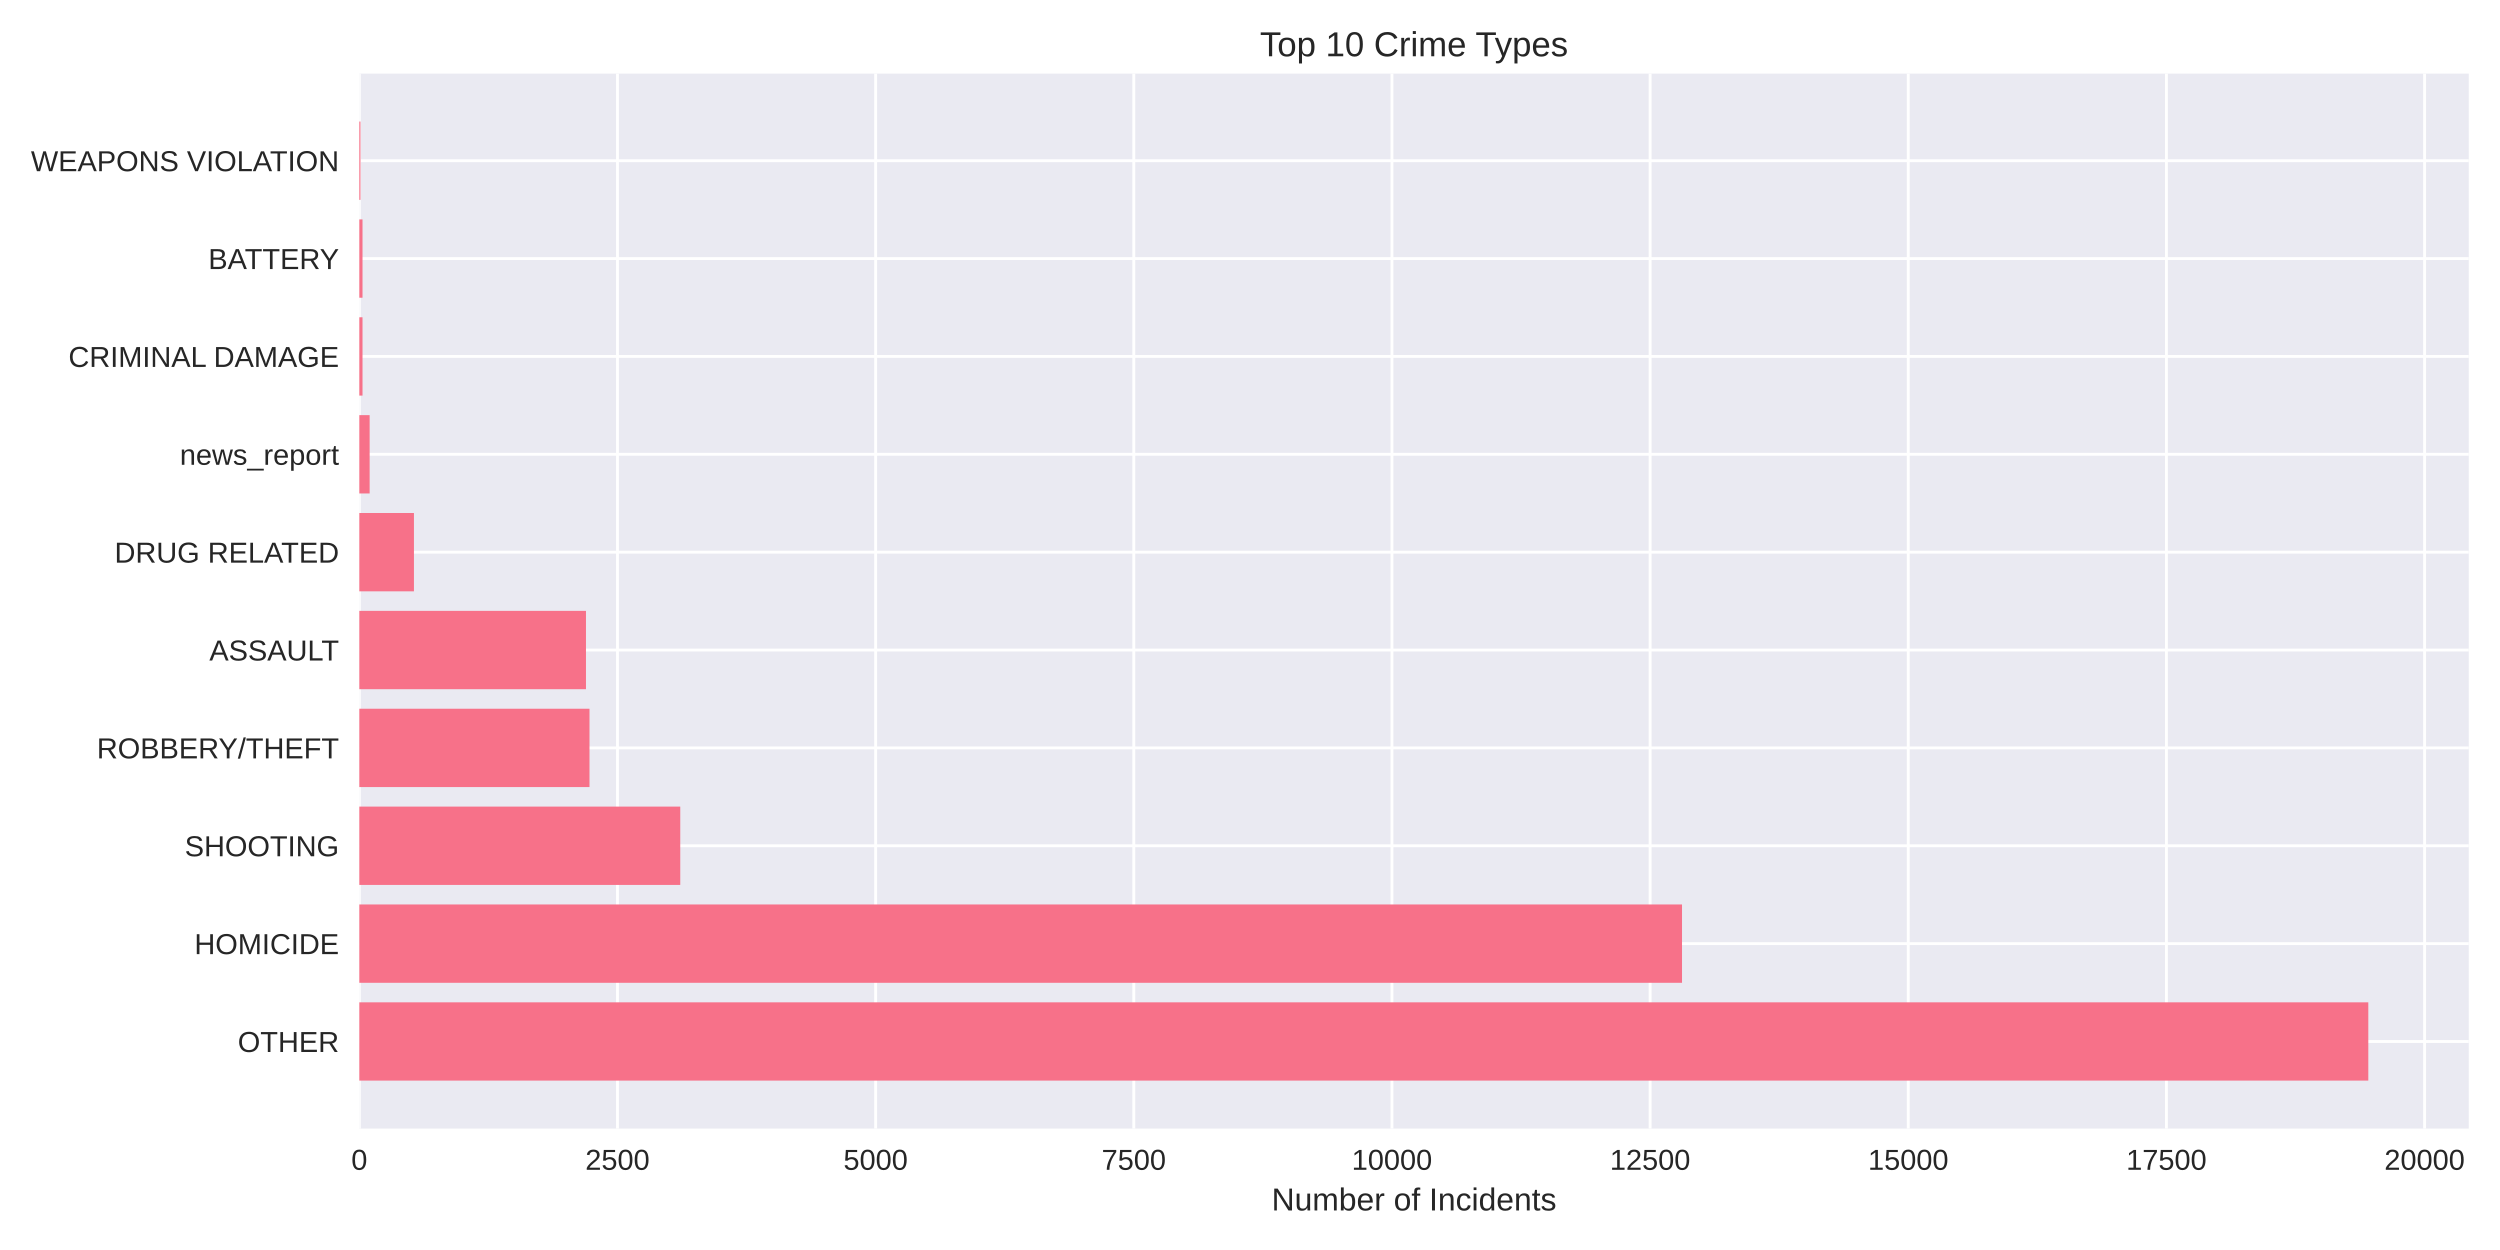
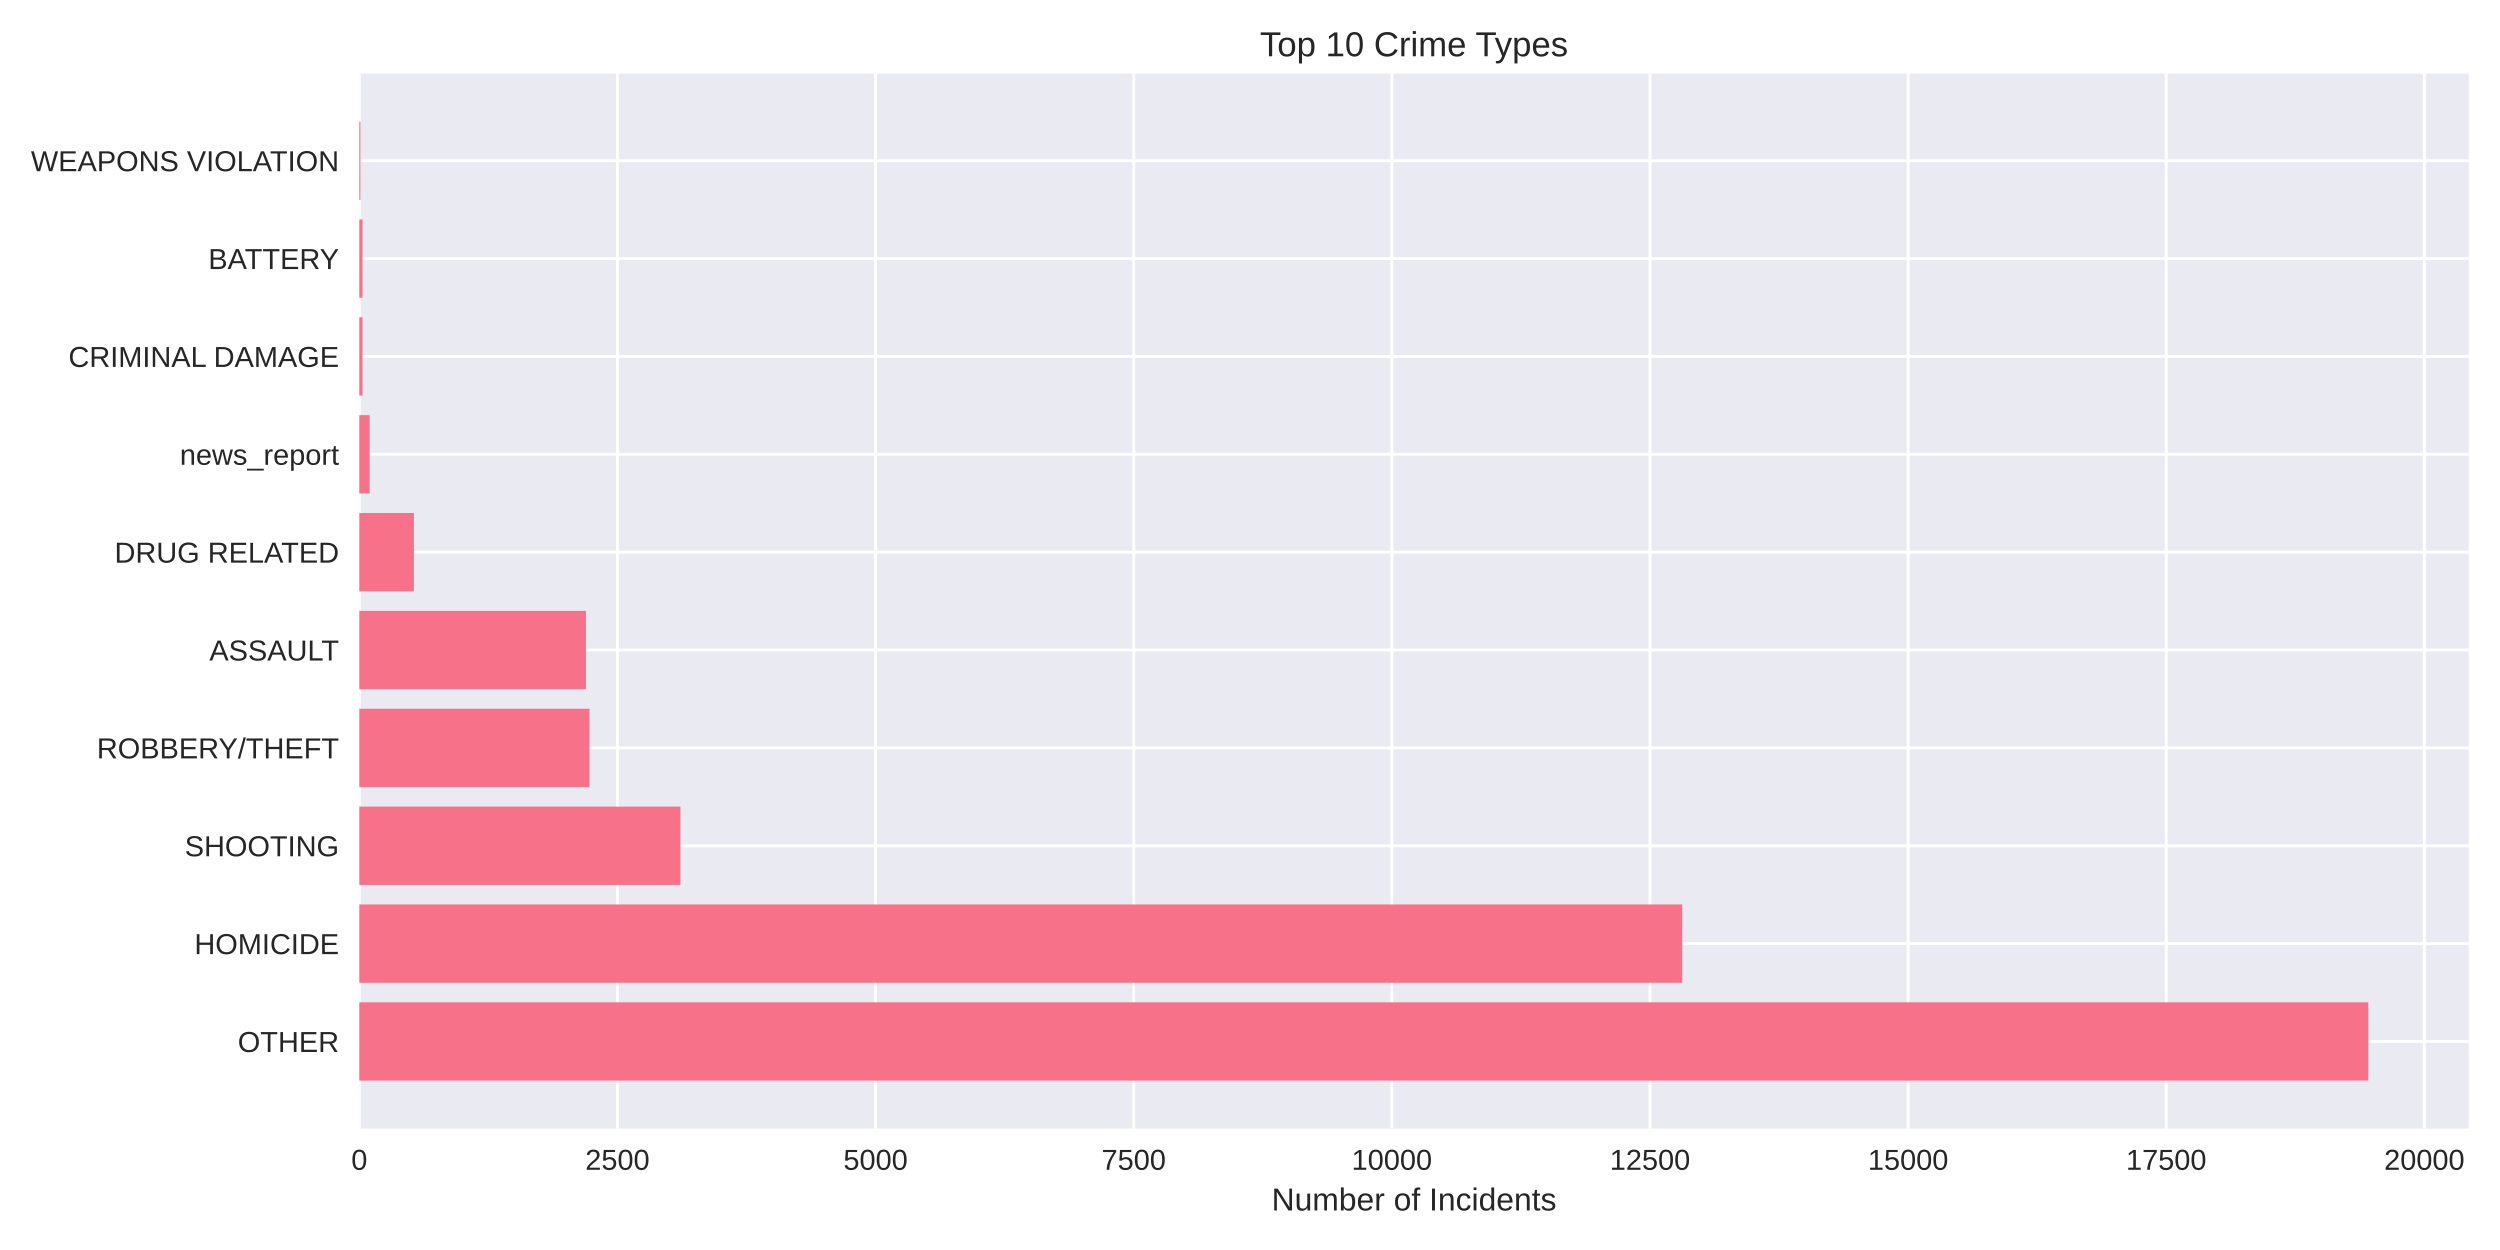
<svg xmlns="http://www.w3.org/2000/svg" width="864pt" height="432pt" viewBox="0 0 864 432" version="1.1">
  <defs>
    <style type="text/css">*{stroke-linejoin: round; stroke-linecap: butt}</style>
  </defs>
  <g id="figure_1">
    <g id="patch_1">
      <path d="M 0 432  L 864 432  L 864 0  L 0 0  z " style="fill: #ffffff" />
    </g>
    <g id="axes_1">
      <g id="patch_2">
        <path d="M 124.18 390.04  L 853.2 390.04  L 853.2 25.44  L 124.18 25.44  z " style="fill: #eaeaf2" />
      </g>
      <g id="matplotlib.axis_1">
        <g id="xtick_1">
          <g id="line2d_1">
-             <path d="M 124.18 390.04  L 124.18 25.44  " clip-path="url(#pd71e8b58b7)" style="fill: none; stroke: #ffffff; stroke-linecap: round" />
+             <path d="M 124.18 390.04  L 124.18 25.44  " clip-path="url(#p4c14d7205e)" style="fill: none; stroke: #ffffff; stroke-linecap: round" />
          </g>
          <g id="line2d_2" />
          <g id="text_1">
            <text style="fill: #262626; font: 10px 'Arial', 'Liberation Sans', 'DejaVu Sans', 'Bitstream Vera Sans', sans-serif; text-anchor: middle" x="124.18" y="404.287" transform="rotate(-0 124.18 404.2869)">0</text>
          </g>
        </g>
        <g id="xtick_2">
          <g id="line2d_3">
-             <path d="M 213.399 390.04  L 213.399 25.44  " clip-path="url(#pd71e8b58b7)" style="fill: none; stroke: #ffffff; stroke-linecap: round" />
+             <path d="M 213.39 390.04  L 213.39 25.44  " clip-path="url(#p4c14d7205e)" style="fill: none; stroke: #ffffff; stroke-linecap: round" />
          </g>
          <g id="line2d_4" />
          <g id="text_2">
-             <text style="fill: #262626; font: 10px 'Arial', 'Liberation Sans', 'DejaVu Sans', 'Bitstream Vera Sans', sans-serif; text-anchor: middle" x="213.399" y="404.287" transform="rotate(-0 213.3993 404.2869)">2500</text>
+             <text style="fill: #262626; font: 10px 'Arial', 'Liberation Sans', 'DejaVu Sans', 'Bitstream Vera Sans', sans-serif; text-anchor: middle" x="213.39" y="404.287" transform="rotate(-0 213.3902 404.2869)">2500</text>
          </g>
        </g>
        <g id="xtick_3">
          <g id="line2d_5">
-             <path d="M 302.619 390.04  L 302.619 25.44  " clip-path="url(#pd71e8b58b7)" style="fill: none; stroke: #ffffff; stroke-linecap: round" />
+             <path d="M 302.6 390.04  L 302.6 25.44  " clip-path="url(#p4c14d7205e)" style="fill: none; stroke: #ffffff; stroke-linecap: round" />
          </g>
          <g id="line2d_6" />
          <g id="text_3">
-             <text style="fill: #262626; font: 10px 'Arial', 'Liberation Sans', 'DejaVu Sans', 'Bitstream Vera Sans', sans-serif; text-anchor: middle" x="302.619" y="404.287" transform="rotate(-0 302.6186 404.2869)">5000</text>
+             <text style="fill: #262626; font: 10px 'Arial', 'Liberation Sans', 'DejaVu Sans', 'Bitstream Vera Sans', sans-serif; text-anchor: middle" x="302.6" y="404.287" transform="rotate(-0 302.6003 404.2869)">5000</text>
          </g>
        </g>
        <g id="xtick_4">
          <g id="line2d_7">
-             <path d="M 391.838 390.04  L 391.838 25.44  " clip-path="url(#pd71e8b58b7)" style="fill: none; stroke: #ffffff; stroke-linecap: round" />
+             <path d="M 391.81 390.04  L 391.81 25.44  " clip-path="url(#p4c14d7205e)" style="fill: none; stroke: #ffffff; stroke-linecap: round" />
          </g>
          <g id="line2d_8" />
          <g id="text_4">
-             <text style="fill: #262626; font: 10px 'Arial', 'Liberation Sans', 'DejaVu Sans', 'Bitstream Vera Sans', sans-serif; text-anchor: middle" x="391.838" y="404.287" transform="rotate(-0 391.838 404.2869)">7500</text>
+             <text style="fill: #262626; font: 10px 'Arial', 'Liberation Sans', 'DejaVu Sans', 'Bitstream Vera Sans', sans-serif; text-anchor: middle" x="391.81" y="404.287" transform="rotate(-0 391.8105 404.2869)">7500</text>
          </g>
        </g>
        <g id="xtick_5">
          <g id="line2d_9">
-             <path d="M 481.057 390.04  L 481.057 25.44  " clip-path="url(#pd71e8b58b7)" style="fill: none; stroke: #ffffff; stroke-linecap: round" />
+             <path d="M 481.021 390.04  L 481.021 25.44  " clip-path="url(#p4c14d7205e)" style="fill: none; stroke: #ffffff; stroke-linecap: round" />
          </g>
          <g id="line2d_10" />
          <g id="text_5">
-             <text style="fill: #262626; font: 10px 'Arial', 'Liberation Sans', 'DejaVu Sans', 'Bitstream Vera Sans', sans-serif; text-anchor: middle" x="481.057" y="404.287" transform="rotate(-0 481.0573 404.2869)">10000</text>
+             <text style="fill: #262626; font: 10px 'Arial', 'Liberation Sans', 'DejaVu Sans', 'Bitstream Vera Sans', sans-serif; text-anchor: middle" x="481.021" y="404.287" transform="rotate(-0 481.0206 404.2869)">10000</text>
          </g>
        </g>
        <g id="xtick_6">
          <g id="line2d_11">
-             <path d="M 570.277 390.04  L 570.277 25.44  " clip-path="url(#pd71e8b58b7)" style="fill: none; stroke: #ffffff; stroke-linecap: round" />
+             <path d="M 570.231 390.04  L 570.231 25.44  " clip-path="url(#p4c14d7205e)" style="fill: none; stroke: #ffffff; stroke-linecap: round" />
          </g>
          <g id="line2d_12" />
          <g id="text_6">
-             <text style="fill: #262626; font: 10px 'Arial', 'Liberation Sans', 'DejaVu Sans', 'Bitstream Vera Sans', sans-serif; text-anchor: middle" x="570.277" y="404.287" transform="rotate(-0 570.2766 404.2869)">12500</text>
+             <text style="fill: #262626; font: 10px 'Arial', 'Liberation Sans', 'DejaVu Sans', 'Bitstream Vera Sans', sans-serif; text-anchor: middle" x="570.231" y="404.287" transform="rotate(-0 570.2308 404.2869)">12500</text>
          </g>
        </g>
        <g id="xtick_7">
          <g id="line2d_13">
-             <path d="M 659.496 390.04  L 659.496 25.44  " clip-path="url(#pd71e8b58b7)" style="fill: none; stroke: #ffffff; stroke-linecap: round" />
+             <path d="M 659.441 390.04  L 659.441 25.44  " clip-path="url(#p4c14d7205e)" style="fill: none; stroke: #ffffff; stroke-linecap: round" />
          </g>
          <g id="line2d_14" />
          <g id="text_7">
-             <text style="fill: #262626; font: 10px 'Arial', 'Liberation Sans', 'DejaVu Sans', 'Bitstream Vera Sans', sans-serif; text-anchor: middle" x="659.496" y="404.287" transform="rotate(-0 659.4959 404.2869)">15000</text>
+             <text style="fill: #262626; font: 10px 'Arial', 'Liberation Sans', 'DejaVu Sans', 'Bitstream Vera Sans', sans-serif; text-anchor: middle" x="659.441" y="404.287" transform="rotate(-0 659.4409 404.2869)">15000</text>
          </g>
        </g>
        <g id="xtick_8">
          <g id="line2d_15">
-             <path d="M 748.715 390.04  L 748.715 25.44  " clip-path="url(#pd71e8b58b7)" style="fill: none; stroke: #ffffff; stroke-linecap: round" />
+             <path d="M 748.651 390.04  L 748.651 25.44  " clip-path="url(#p4c14d7205e)" style="fill: none; stroke: #ffffff; stroke-linecap: round" />
          </g>
          <g id="line2d_16" />
          <g id="text_8">
-             <text style="fill: #262626; font: 10px 'Arial', 'Liberation Sans', 'DejaVu Sans', 'Bitstream Vera Sans', sans-serif; text-anchor: middle" x="748.715" y="404.287" transform="rotate(-0 748.7153 404.2869)">17500</text>
+             <text style="fill: #262626; font: 10px 'Arial', 'Liberation Sans', 'DejaVu Sans', 'Bitstream Vera Sans', sans-serif; text-anchor: middle" x="748.651" y="404.287" transform="rotate(-0 748.6511 404.2869)">17500</text>
          </g>
        </g>
        <g id="xtick_9">
          <g id="line2d_17">
-             <path d="M 837.935 390.04  L 837.935 25.44  " clip-path="url(#pd71e8b58b7)" style="fill: none; stroke: #ffffff; stroke-linecap: round" />
+             <path d="M 837.861 390.04  L 837.861 25.44  " clip-path="url(#p4c14d7205e)" style="fill: none; stroke: #ffffff; stroke-linecap: round" />
          </g>
          <g id="line2d_18" />
          <g id="text_9">
-             <text style="fill: #262626; font: 10px 'Arial', 'Liberation Sans', 'DejaVu Sans', 'Bitstream Vera Sans', sans-serif; text-anchor: middle" x="837.935" y="404.287" transform="rotate(-0 837.9346 404.2869)">20000</text>
+             <text style="fill: #262626; font: 10px 'Arial', 'Liberation Sans', 'DejaVu Sans', 'Bitstream Vera Sans', sans-serif; text-anchor: middle" x="837.861" y="404.287" transform="rotate(-0 837.8612 404.2869)">20000</text>
          </g>
        </g>
        <g id="text_10">
          <text style="fill: #262626; font: 11px 'Arial', 'Liberation Sans', 'DejaVu Sans', 'Bitstream Vera Sans', sans-serif; text-anchor: middle" x="488.69" y="418.333" transform="rotate(-0 488.69 418.3334)">Number of Incidents</text>
        </g>
      </g>
      <g id="matplotlib.axis_2">
        <g id="ytick_1">
          <g id="line2d_19">
-             <path d="M 124.18 359.939  L 853.2 359.939  " clip-path="url(#pd71e8b58b7)" style="fill: none; stroke: #ffffff; stroke-linecap: round" />
+             <path d="M 124.18 359.939  L 853.2 359.939  " clip-path="url(#p4c14d7205e)" style="fill: none; stroke: #ffffff; stroke-linecap: round" />
          </g>
          <g id="line2d_20" />
          <g id="text_11">
            <text style="fill: #262626; font: 10px 'Arial', 'Liberation Sans', 'DejaVu Sans', 'Bitstream Vera Sans', sans-serif; text-anchor: end" x="117.18" y="363.562" transform="rotate(-0 117.18 363.562)">OTHER</text>
          </g>
        </g>
        <g id="ytick_2">
          <g id="line2d_21">
-             <path d="M 124.18 326.117  L 853.2 326.117  " clip-path="url(#pd71e8b58b7)" style="fill: none; stroke: #ffffff; stroke-linecap: round" />
+             <path d="M 124.18 326.117  L 853.2 326.117  " clip-path="url(#p4c14d7205e)" style="fill: none; stroke: #ffffff; stroke-linecap: round" />
          </g>
          <g id="line2d_22" />
          <g id="text_12">
            <text style="fill: #262626; font: 10px 'Arial', 'Liberation Sans', 'DejaVu Sans', 'Bitstream Vera Sans', sans-serif; text-anchor: end" x="117.18" y="329.74" transform="rotate(-0 117.18 329.7401)">HOMICIDE</text>
          </g>
        </g>
        <g id="ytick_3">
          <g id="line2d_23">
-             <path d="M 124.18 292.295  L 853.2 292.295  " clip-path="url(#pd71e8b58b7)" style="fill: none; stroke: #ffffff; stroke-linecap: round" />
+             <path d="M 124.18 292.295  L 853.2 292.295  " clip-path="url(#p4c14d7205e)" style="fill: none; stroke: #ffffff; stroke-linecap: round" />
          </g>
          <g id="line2d_24" />
          <g id="text_13">
            <text style="fill: #262626; font: 10px 'Arial', 'Liberation Sans', 'DejaVu Sans', 'Bitstream Vera Sans', sans-serif; text-anchor: end" x="117.18" y="295.918" transform="rotate(-0 117.18 295.9182)">SHOOTING</text>
          </g>
        </g>
        <g id="ytick_4">
          <g id="line2d_25">
-             <path d="M 124.18 258.473  L 853.2 258.473  " clip-path="url(#pd71e8b58b7)" style="fill: none; stroke: #ffffff; stroke-linecap: round" />
+             <path d="M 124.18 258.473  L 853.2 258.473  " clip-path="url(#p4c14d7205e)" style="fill: none; stroke: #ffffff; stroke-linecap: round" />
          </g>
          <g id="line2d_26" />
          <g id="text_14">
            <text style="fill: #262626; font: 10px 'Arial', 'Liberation Sans', 'DejaVu Sans', 'Bitstream Vera Sans', sans-serif; text-anchor: end" x="117.18" y="262.096" transform="rotate(-0 117.18 262.0963)">ROBBERY/THEFT</text>
          </g>
        </g>
        <g id="ytick_5">
          <g id="line2d_27">
-             <path d="M 124.18 224.651  L 853.2 224.651  " clip-path="url(#pd71e8b58b7)" style="fill: none; stroke: #ffffff; stroke-linecap: round" />
+             <path d="M 124.18 224.651  L 853.2 224.651  " clip-path="url(#p4c14d7205e)" style="fill: none; stroke: #ffffff; stroke-linecap: round" />
          </g>
          <g id="line2d_28" />
          <g id="text_15">
            <text style="fill: #262626; font: 10px 'Arial', 'Liberation Sans', 'DejaVu Sans', 'Bitstream Vera Sans', sans-serif; text-anchor: end" x="117.18" y="228.274" transform="rotate(-0 117.18 228.2744)">ASSAULT</text>
          </g>
        </g>
        <g id="ytick_6">
          <g id="line2d_29">
-             <path d="M 124.18 190.829  L 853.2 190.829  " clip-path="url(#pd71e8b58b7)" style="fill: none; stroke: #ffffff; stroke-linecap: round" />
+             <path d="M 124.18 190.829  L 853.2 190.829  " clip-path="url(#p4c14d7205e)" style="fill: none; stroke: #ffffff; stroke-linecap: round" />
          </g>
          <g id="line2d_30" />
          <g id="text_16">
            <text style="fill: #262626; font: 10px 'Arial', 'Liberation Sans', 'DejaVu Sans', 'Bitstream Vera Sans', sans-serif; text-anchor: end" x="117.18" y="194.452" transform="rotate(-0 117.18 194.4525)">DRUG RELATED</text>
          </g>
        </g>
        <g id="ytick_7">
          <g id="line2d_31">
-             <path d="M 124.18 157.007  L 853.2 157.007  " clip-path="url(#pd71e8b58b7)" style="fill: none; stroke: #ffffff; stroke-linecap: round" />
+             <path d="M 124.18 157.007  L 853.2 157.007  " clip-path="url(#p4c14d7205e)" style="fill: none; stroke: #ffffff; stroke-linecap: round" />
          </g>
          <g id="line2d_32" />
          <g id="text_17">
            <text style="fill: #262626; font: 10px 'Arial', 'Liberation Sans', 'DejaVu Sans', 'Bitstream Vera Sans', sans-serif; text-anchor: end" x="117.18" y="160.631" transform="rotate(-0 117.18 160.6306)">news_report</text>
          </g>
        </g>
        <g id="ytick_8">
          <g id="line2d_33">
-             <path d="M 124.18 123.185  L 853.2 123.185  " clip-path="url(#pd71e8b58b7)" style="fill: none; stroke: #ffffff; stroke-linecap: round" />
+             <path d="M 124.18 123.185  L 853.2 123.185  " clip-path="url(#p4c14d7205e)" style="fill: none; stroke: #ffffff; stroke-linecap: round" />
          </g>
          <g id="line2d_34" />
          <g id="text_18">
            <text style="fill: #262626; font: 10px 'Arial', 'Liberation Sans', 'DejaVu Sans', 'Bitstream Vera Sans', sans-serif; text-anchor: end" x="117.18" y="126.809" transform="rotate(-0 117.18 126.8087)">CRIMINAL DAMAGE</text>
          </g>
        </g>
        <g id="ytick_9">
          <g id="line2d_35">
-             <path d="M 124.18 89.363  L 853.2 89.363  " clip-path="url(#pd71e8b58b7)" style="fill: none; stroke: #ffffff; stroke-linecap: round" />
+             <path d="M 124.18 89.363  L 853.2 89.363  " clip-path="url(#p4c14d7205e)" style="fill: none; stroke: #ffffff; stroke-linecap: round" />
          </g>
          <g id="line2d_36" />
          <g id="text_19">
            <text style="fill: #262626; font: 10px 'Arial', 'Liberation Sans', 'DejaVu Sans', 'Bitstream Vera Sans', sans-serif; text-anchor: end" x="117.18" y="92.987" transform="rotate(-0 117.18 92.98681)">BATTERY</text>
          </g>
        </g>
        <g id="ytick_10">
          <g id="line2d_37">
-             <path d="M 124.18 55.541  L 853.2 55.541  " clip-path="url(#pd71e8b58b7)" style="fill: none; stroke: #ffffff; stroke-linecap: round" />
+             <path d="M 124.18 55.541  L 853.2 55.541  " clip-path="url(#p4c14d7205e)" style="fill: none; stroke: #ffffff; stroke-linecap: round" />
          </g>
          <g id="line2d_38" />
          <g id="text_20">
            <text style="fill: #262626; font: 10px 'Arial', 'Liberation Sans', 'DejaVu Sans', 'Bitstream Vera Sans', sans-serif; text-anchor: end" x="117.18" y="59.165" transform="rotate(-0 117.18 59.16492)">WEAPONS VIOLATION</text>
          </g>
        </g>
      </g>
      <g id="patch_3">
-         <path d="M 124.18 373.467  L 818.485 373.467  L 818.485 346.41  L 124.18 346.41  z " clip-path="url(#pd71e8b58b7)" style="fill: #f77189" />
+         <path d="M 124.18 373.467  L 818.485 373.467  L 818.485 346.41  L 124.18 346.41  z " clip-path="url(#p4c14d7205e)" style="fill: #f77189" />
      </g>
      <g id="patch_4">
-         <path d="M 124.18 339.645  L 581.304 339.645  L 581.304 312.588  L 124.18 312.588  z " clip-path="url(#pd71e8b58b7)" style="fill: #f77189" />
+         <path d="M 124.18 339.645  L 581.4 339.645  L 581.4 312.588  L 124.18 312.588  z " clip-path="url(#p4c14d7205e)" style="fill: #f77189" />
      </g>
      <g id="patch_5">
-         <path d="M 124.18 305.823  L 235.097 305.823  L 235.097 278.766  L 124.18 278.766  z " clip-path="url(#pd71e8b58b7)" style="fill: #f77189" />
+         <path d="M 124.18 305.823  L 235.157 305.823  L 235.157 278.766  L 124.18 278.766  z " clip-path="url(#p4c14d7205e)" style="fill: #f77189" />
      </g>
      <g id="patch_6">
-         <path d="M 124.18 272.002  L 203.728 272.002  L 203.728 244.944  L 124.18 244.944  z " clip-path="url(#pd71e8b58b7)" style="fill: #f77189" />
+         <path d="M 124.18 272.002  L 203.72 272.002  L 203.72 244.944  L 124.18 244.944  z " clip-path="url(#p4c14d7205e)" style="fill: #f77189" />
      </g>
      <g id="patch_7">
-         <path d="M 124.18 238.18  L 202.515 238.18  L 202.515 211.122  L 124.18 211.122  z " clip-path="url(#pd71e8b58b7)" style="fill: #f77189" />
+         <path d="M 124.18 238.18  L 202.507 238.18  L 202.507 211.122  L 124.18 211.122  z " clip-path="url(#p4c14d7205e)" style="fill: #f77189" />
      </g>
      <g id="patch_8">
-         <path d="M 124.18 204.358  L 143.059 204.358  L 143.059 177.3  L 124.18 177.3  z " clip-path="url(#pd71e8b58b7)" style="fill: #f77189" />
+         <path d="M 124.18 204.358  L 143.057 204.358  L 143.057 177.3  L 124.18 177.3  z " clip-path="url(#p4c14d7205e)" style="fill: #f77189" />
      </g>
      <g id="patch_9">
-         <path d="M 124.18 170.536  L 127.749 170.536  L 127.749 143.478  L 124.18 143.478  z " clip-path="url(#pd71e8b58b7)" style="fill: #f77189" />
+         <path d="M 124.18 170.536  L 127.748 170.536  L 127.748 143.478  L 124.18 143.478  z " clip-path="url(#p4c14d7205e)" style="fill: #f77189" />
      </g>
      <g id="patch_10">
-         <path d="M 124.18 136.714  L 125.286 136.714  L 125.286 109.657  L 124.18 109.657  z " clip-path="url(#pd71e8b58b7)" style="fill: #f77189" />
+         <path d="M 124.18 136.714  L 125.286 136.714  L 125.286 109.657  L 124.18 109.657  z " clip-path="url(#p4c14d7205e)" style="fill: #f77189" />
      </g>
      <g id="patch_11">
-         <path d="M 124.18 102.892  L 125.286 102.892  L 125.286 75.835  L 124.18 75.835  z " clip-path="url(#pd71e8b58b7)" style="fill: #f77189" />
+         <path d="M 124.18 102.892  L 125.286 102.892  L 125.286 75.835  L 124.18 75.835  z " clip-path="url(#p4c14d7205e)" style="fill: #f77189" />
      </g>
      <g id="patch_12">
-         <path d="M 124.18 69.07  L 124.573 69.07  L 124.573 42.013  L 124.18 42.013  z " clip-path="url(#pd71e8b58b7)" style="fill: #f77189" />
+         <path d="M 124.18 69.07  L 124.573 69.07  L 124.573 42.013  L 124.18 42.013  z " clip-path="url(#p4c14d7205e)" style="fill: #f77189" />
      </g>
      <g id="patch_13">
        <path d="M 124.18 390.04  L 124.18 25.44  " style="fill: none" />
      </g>
      <g id="patch_14">
        <path d="M 853.2 390.04  L 853.2 25.44  " style="fill: none" />
      </g>
      <g id="patch_15">
        <path d="M 124.18 390.04  L 853.2 390.04  " style="fill: none" />
      </g>
      <g id="patch_16">
        <path d="M 124.18 25.44  L 853.2 25.44  " style="fill: none" />
      </g>
      <g id="text_21">
        <text style="fill: #262626; font: 12px 'Arial', 'Liberation Sans', 'DejaVu Sans', 'Bitstream Vera Sans', sans-serif; text-anchor: middle" x="488.69" y="19.44" transform="rotate(-0 488.69 19.44)">Top 10 Crime Types</text>
      </g>
    </g>
  </g>
  <defs>
-     <clipPath id="pd71e8b58b7">
+     <clipPath id="p4c14d7205e">
      <rect x="124.18" y="25.44" width="729.02" height="364.6" />
    </clipPath>
  </defs>
</svg>
